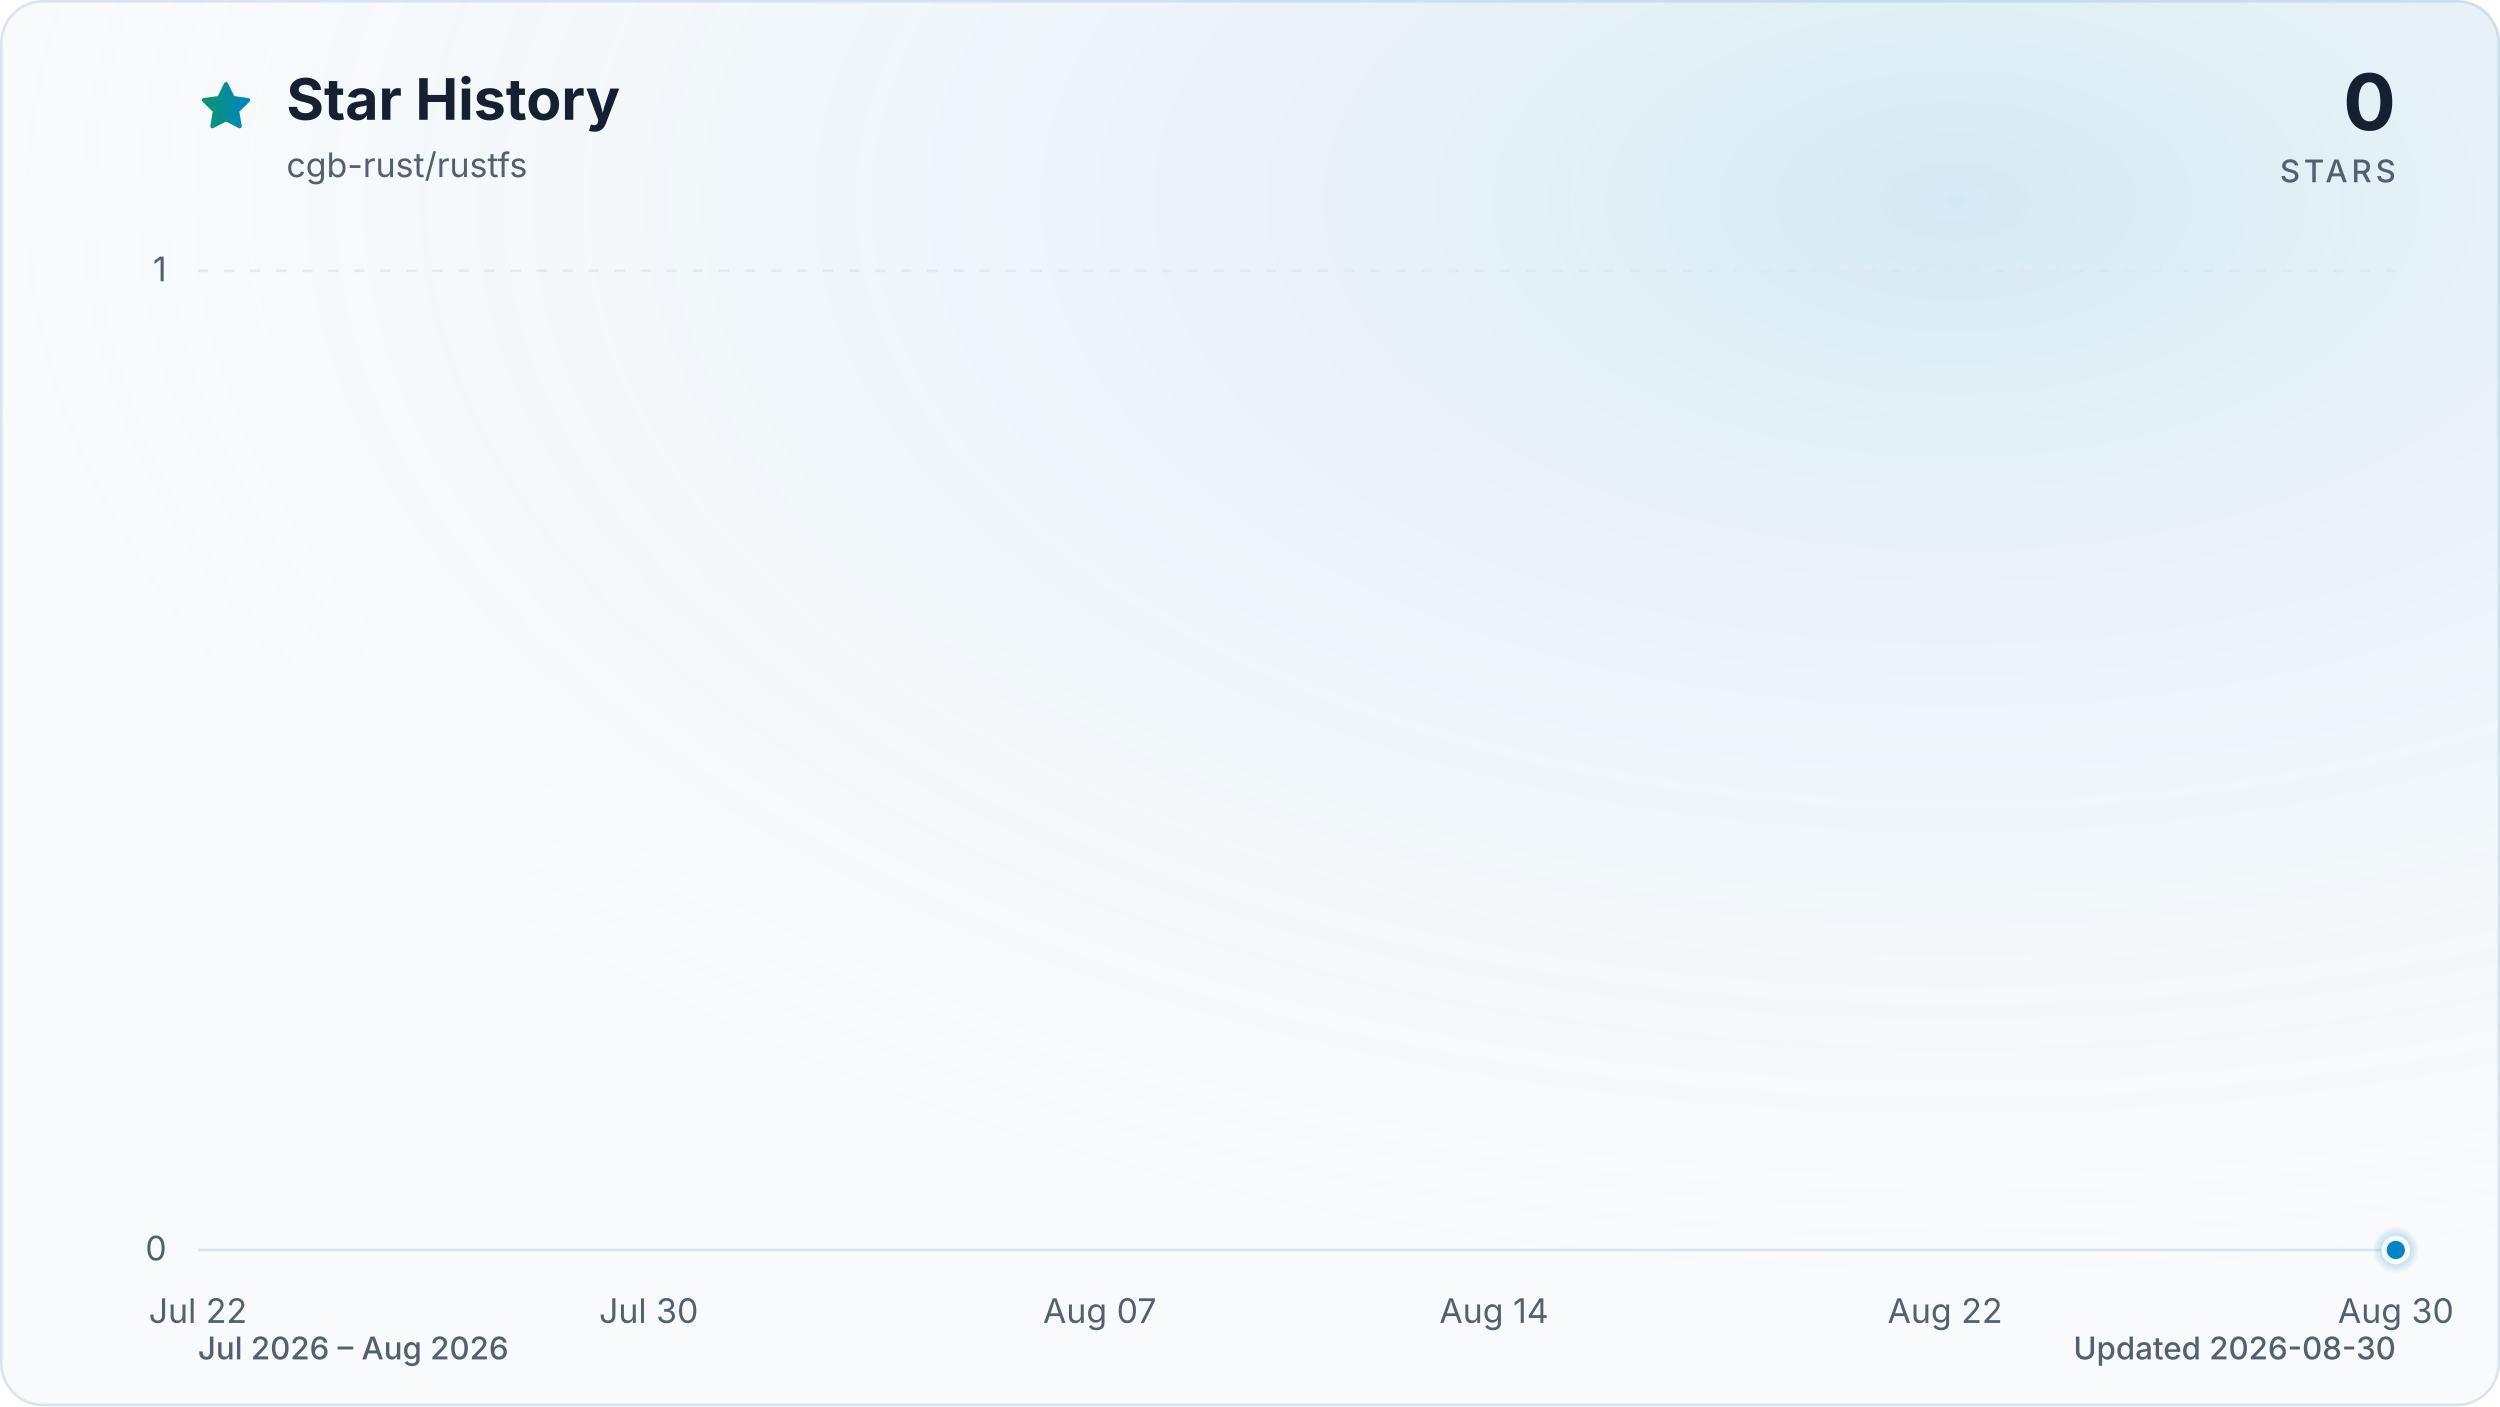
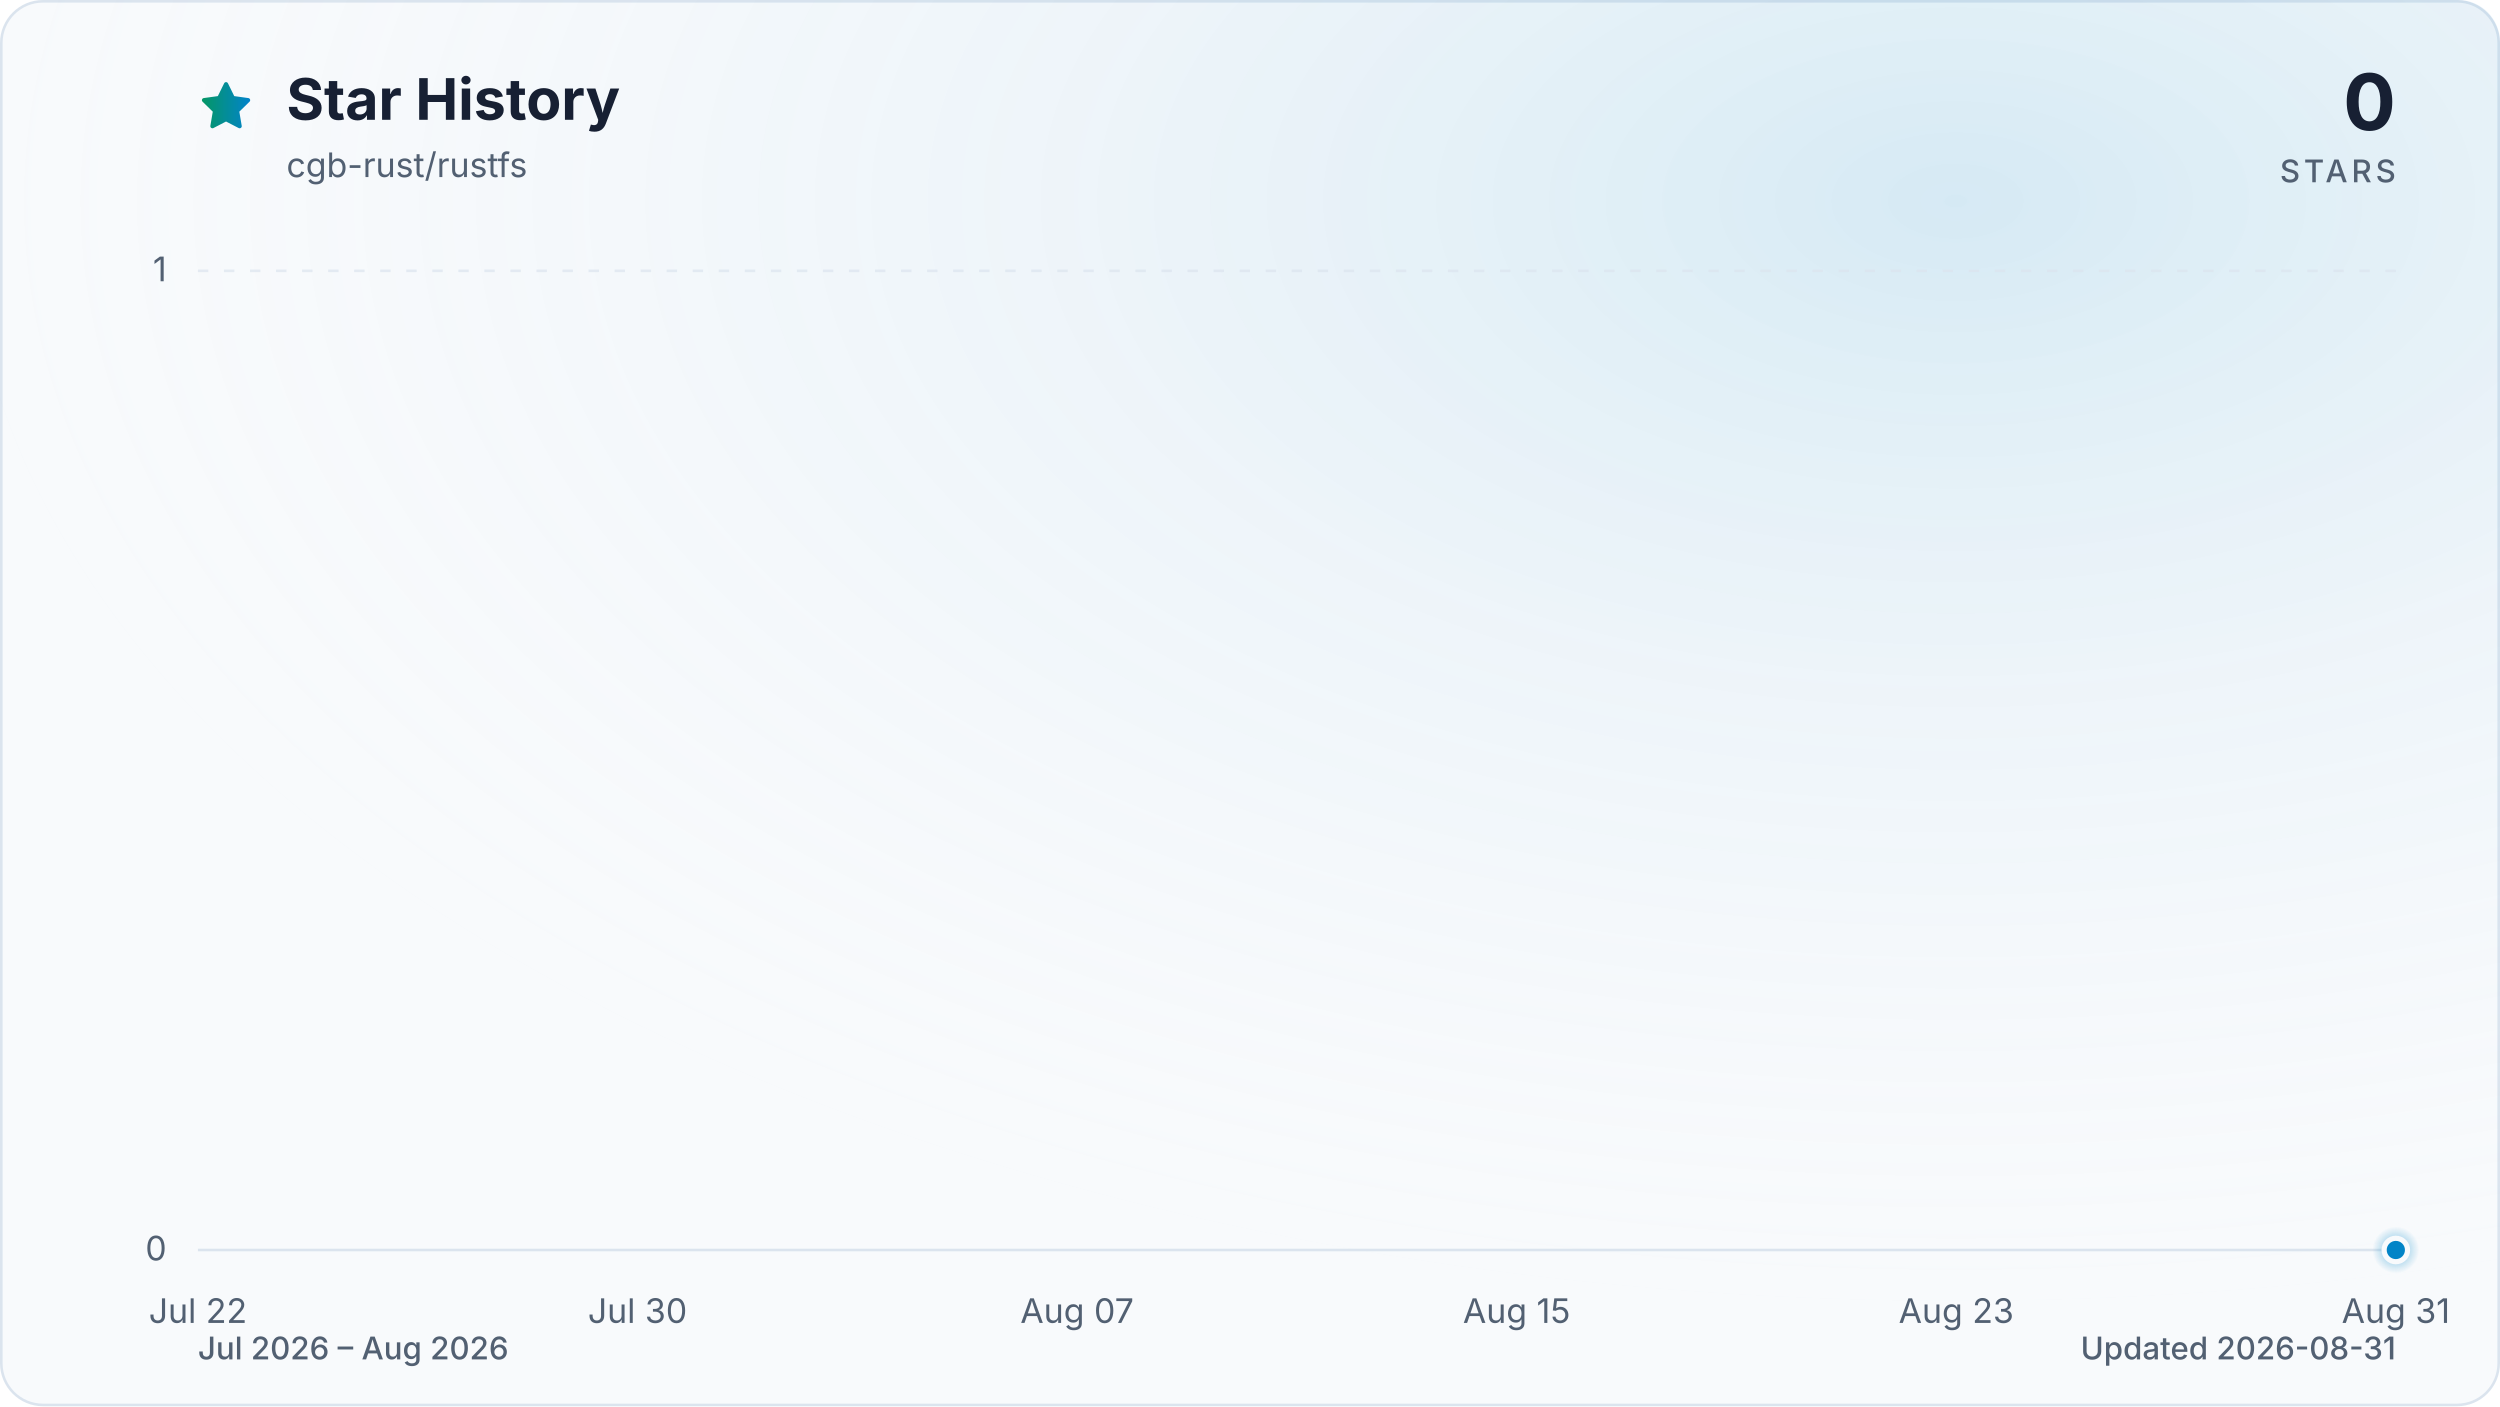
<svg xmlns="http://www.w3.org/2000/svg" viewBox="0 0 960 540" role="img" aria-labelledby="title description" data-style="gradient" data-variant="glow" data-animated="true">
  <defs>
    <linearGradient id="trend" x1="0" y1="0" x2="1" y2="0">
      <stop offset="0%" stop-color="#059669" />
      <stop offset="100%" stop-color="#0284c7" />
    </linearGradient>
    <linearGradient id="area" x1="0" y1="0" x2="0" y2="1">
      <stop offset="0%" stop-color="#059669" stop-opacity="0.30" />
      <stop offset="55%" stop-color="#0284c7" stop-opacity="0.10" />
      <stop offset="100%" stop-color="#0284c7" stop-opacity="0.01" />
    </linearGradient>
    <radialGradient id="marker-halo" cx="50%" cy="50%" r="50%">
      <stop offset="0%" stop-color="#0284c7" stop-opacity="0.55" />
      <stop offset="100%" stop-color="#0284c7" stop-opacity="0" />
    </radialGradient>
    <radialGradient id="surface-glow" cx="78%" cy="14%" r="80%">
      <stop offset="0%" stop-color="#0284c7" stop-opacity="0.14" />
      <stop offset="100%" stop-color="#f8fafc" stop-opacity="0" />
    </radialGradient>
    <filter id="trend-glow" x="-20%" y="-20%" width="140%" height="140%">
      <feGaussianBlur stdDeviation="7" />
    </filter>
  </defs>
  <style>
.trend-enter{transform-box:fill-box;transform-origin:center;animation:trend-enter 520ms cubic-bezier(0.16,1,0.3,1)}
.marker-enter{transform-box:fill-box;transform-origin:center;animation:marker-enter 320ms cubic-bezier(0.16,1,0.3,1) 200ms both}
.marker-pulse{transform-box:fill-box;transform-origin:center;animation:marker-pulse 2.6s ease-out infinite}
@keyframes trend-enter{from{opacity:.35;transform:translateY(10px)}to{opacity:1;transform:translateY(0)}}
@keyframes marker-enter{from{opacity:0;transform:scale(.4)}to{opacity:1;transform:scale(1)}}
@keyframes marker-pulse{0%{opacity:.5;transform:scale(.7)}70%,100%{opacity:0;transform:scale(2.1)}}
@media (prefers-reduced-motion:reduce){.trend-enter,.marker-enter,.marker-pulse{animation:none!important}}
@media (prefers-reduced-motion:reduce){.marker-pulse{opacity:0}}
</style>
  <rect x="0.5" y="0.5" width="959" height="539" fill="#f8fafc" stroke="#dbe4ee" stroke-width="1" rx="16" />
  <rect width="960" height="540" fill="url(#surface-glow)" rx="16" />
  <path d="M12 2.6l2.9 5.9 6.5.9-4.7 4.6 1.1 6.5-5.8-3-5.8 3 1.1-6.5-4.7-4.6 6.5-.9L12 2.6Z" transform="translate(76 30) scale(.9)" fill="url(#trend)" stroke="url(#trend)" stroke-width="1.8" stroke-linejoin="round" aria-hidden="true" />
  <text x="110" y="46" fill="#172033" font-family="ui-sans-serif, system-ui, -apple-system, BlinkMacSystemFont, 'Segoe UI', sans-serif" font-size="22" font-weight="700">Star History</text>
  <text x="110" y="68" fill="#526072" font-family="ui-sans-serif, system-ui, -apple-system, BlinkMacSystemFont, 'Segoe UI', sans-serif" font-size="13">cgb-rust/rustfs</text>
  <text x="920" y="50" fill="#172033" font-family="ui-sans-serif, system-ui, -apple-system, BlinkMacSystemFont, 'Segoe UI', sans-serif" font-size="30" font-weight="700" text-anchor="end">0</text>
  <text x="920" y="70" fill="#526072" font-family="ui-sans-serif, system-ui, -apple-system, BlinkMacSystemFont, 'Segoe UI', sans-serif" font-size="12" font-weight="500" letter-spacing="1.5" text-anchor="end">STARS</text>
  <line x1="76" y1="480.0" x2="920" y2="480.0" stroke="#dbe4ee" stroke-width="1" stroke-dasharray="0" opacity="1" />
  <text x="64" y="484.0" fill="#526072" font-family="ui-sans-serif, system-ui, -apple-system, BlinkMacSystemFont, 'Segoe UI', sans-serif" font-size="13" text-anchor="end">0</text>
  <line x1="76" y1="104.0" x2="920" y2="104.0" stroke="#dbe4ee" stroke-width="1" stroke-dasharray="4 6" opacity="0.7" />
  <text x="64" y="108.0" fill="#526072" font-family="ui-sans-serif, system-ui, -apple-system, BlinkMacSystemFont, 'Segoe UI', sans-serif" font-size="13" text-anchor="end">1</text>
  <text x="76.0" y="508" fill="#526072" font-family="ui-sans-serif, system-ui, -apple-system, BlinkMacSystemFont, 'Segoe UI', sans-serif" font-size="13" text-anchor="middle">Jul 22</text>
-   <text x="249.1" y="508" fill="#526072" font-family="ui-sans-serif, system-ui, -apple-system, BlinkMacSystemFont, 'Segoe UI', sans-serif" font-size="13" text-anchor="middle">Jul 30</text>
-   <text x="422.3" y="508" fill="#526072" font-family="ui-sans-serif, system-ui, -apple-system, BlinkMacSystemFont, 'Segoe UI', sans-serif" font-size="13" text-anchor="middle">Aug 07</text>
-   <text x="573.7" y="508" fill="#526072" font-family="ui-sans-serif, system-ui, -apple-system, BlinkMacSystemFont, 'Segoe UI', sans-serif" font-size="13" text-anchor="middle">Aug 14</text>
-   <text x="746.9" y="508" fill="#526072" font-family="ui-sans-serif, system-ui, -apple-system, BlinkMacSystemFont, 'Segoe UI', sans-serif" font-size="13" text-anchor="middle">Aug 22</text>
-   <text x="920.0" y="508" fill="#526072" font-family="ui-sans-serif, system-ui, -apple-system, BlinkMacSystemFont, 'Segoe UI', sans-serif" font-size="13" text-anchor="middle">Aug 30</text>
+   <text x="244.8" y="508" fill="#526072" font-family="ui-sans-serif, system-ui, -apple-system, BlinkMacSystemFont, 'Segoe UI', sans-serif" font-size="13" text-anchor="middle">Jul 30</text>
+   <text x="413.6" y="508" fill="#526072" font-family="ui-sans-serif, system-ui, -apple-system, BlinkMacSystemFont, 'Segoe UI', sans-serif" font-size="13" text-anchor="middle">Aug 07</text>
+   <text x="582.4" y="508" fill="#526072" font-family="ui-sans-serif, system-ui, -apple-system, BlinkMacSystemFont, 'Segoe UI', sans-serif" font-size="13" text-anchor="middle">Aug 15</text>
+   <text x="751.2" y="508" fill="#526072" font-family="ui-sans-serif, system-ui, -apple-system, BlinkMacSystemFont, 'Segoe UI', sans-serif" font-size="13" text-anchor="middle">Aug 23</text>
+   <text x="920.0" y="508" fill="#526072" font-family="ui-sans-serif, system-ui, -apple-system, BlinkMacSystemFont, 'Segoe UI', sans-serif" font-size="13" text-anchor="middle">Aug 31</text>
  <g class="trend-enter">
-     <path d="M 76.0 480.0 C 83.2 480.0, 90.4 480.0, 97.6 480.0 C 104.9 480.0, 112.1 480.0, 119.3 480.0 C 126.5 480.0, 133.7 480.0, 140.9 480.0 C 148.1 480.0, 155.4 480.0, 162.6 480.0 C 169.8 480.0, 177.0 480.0, 184.2 480.0 C 191.4 480.0, 198.6 480.0, 205.8 480.0 C 213.1 480.0, 220.3 480.0, 227.5 480.0 C 234.7 480.0, 241.9 480.0, 249.1 480.0 C 256.3 480.0, 263.6 480.0, 270.8 480.0 C 278.0 480.0, 285.2 480.0, 292.4 480.0 C 299.6 480.0, 306.8 480.0, 314.1 480.0 C 321.3 480.0, 328.5 480.0, 335.7 480.0 C 342.9 480.0, 350.1 480.0, 357.3 480.0 C 364.5 480.0, 371.8 480.0, 379.0 480.0 C 386.2 480.0, 393.4 480.0, 400.6 480.0 C 407.8 480.0, 415.0 480.0, 422.3 480.0 C 429.5 480.0, 436.7 480.0, 443.9 480.0 C 451.1 480.0, 458.3 480.0, 465.5 480.0 C 472.8 480.0, 480.0 480.0, 487.2 480.0 C 494.4 480.0, 501.6 480.0, 508.8 480.0 C 516.0 480.0, 523.2 480.0, 530.5 480.0 C 537.7 480.0, 544.9 480.0, 552.1 480.0 C 559.3 480.0, 566.5 480.0, 573.7 480.0 C 581.0 480.0, 588.2 480.0, 595.4 480.0 C 602.6 480.0, 609.8 480.0, 617.0 480.0 C 624.2 480.0, 631.5 480.0, 638.7 480.0 C 645.9 480.0, 653.1 480.0, 660.3 480.0 C 667.5 480.0, 674.7 480.0, 681.9 480.0 C 689.2 480.0, 696.4 480.0, 703.6 480.0 C 710.8 480.0, 718.0 480.0, 725.2 480.0 C 732.4 480.0, 739.7 480.0, 746.9 480.0 C 754.1 480.0, 761.3 480.0, 768.5 480.0 C 775.7 480.0, 782.9 480.0, 790.2 480.0 C 797.4 480.0, 804.6 480.0, 811.8 480.0 C 819.0 480.0, 826.2 480.0, 833.4 480.0 C 840.6 480.0, 847.9 480.0, 855.1 480.0 C 862.3 480.0, 869.5 480.0, 876.7 480.0 C 883.9 480.0, 891.1 480.0, 898.4 480.0 C 905.6 480.0, 912.8 480.0, 920.0 480.0 L 920.0 480.0 L 76.0 480.0 Z" fill="url(#area)" />
-     <path d="M 76.0 480.0 C 83.2 480.0, 90.4 480.0, 97.6 480.0 C 104.9 480.0, 112.1 480.0, 119.3 480.0 C 126.5 480.0, 133.7 480.0, 140.9 480.0 C 148.1 480.0, 155.4 480.0, 162.6 480.0 C 169.8 480.0, 177.0 480.0, 184.2 480.0 C 191.4 480.0, 198.6 480.0, 205.8 480.0 C 213.1 480.0, 220.3 480.0, 227.5 480.0 C 234.7 480.0, 241.9 480.0, 249.1 480.0 C 256.3 480.0, 263.6 480.0, 270.8 480.0 C 278.0 480.0, 285.2 480.0, 292.4 480.0 C 299.6 480.0, 306.8 480.0, 314.1 480.0 C 321.3 480.0, 328.5 480.0, 335.7 480.0 C 342.9 480.0, 350.1 480.0, 357.3 480.0 C 364.5 480.0, 371.8 480.0, 379.0 480.0 C 386.2 480.0, 393.4 480.0, 400.6 480.0 C 407.8 480.0, 415.0 480.0, 422.3 480.0 C 429.5 480.0, 436.7 480.0, 443.9 480.0 C 451.1 480.0, 458.3 480.0, 465.5 480.0 C 472.8 480.0, 480.0 480.0, 487.2 480.0 C 494.4 480.0, 501.6 480.0, 508.8 480.0 C 516.0 480.0, 523.2 480.0, 530.5 480.0 C 537.7 480.0, 544.9 480.0, 552.1 480.0 C 559.3 480.0, 566.5 480.0, 573.7 480.0 C 581.0 480.0, 588.2 480.0, 595.4 480.0 C 602.6 480.0, 609.8 480.0, 617.0 480.0 C 624.2 480.0, 631.5 480.0, 638.7 480.0 C 645.9 480.0, 653.1 480.0, 660.3 480.0 C 667.5 480.0, 674.7 480.0, 681.9 480.0 C 689.2 480.0, 696.4 480.0, 703.6 480.0 C 710.8 480.0, 718.0 480.0, 725.2 480.0 C 732.4 480.0, 739.7 480.0, 746.9 480.0 C 754.1 480.0, 761.3 480.0, 768.5 480.0 C 775.7 480.0, 782.9 480.0, 790.2 480.0 C 797.4 480.0, 804.6 480.0, 811.8 480.0 C 819.0 480.0, 826.2 480.0, 833.4 480.0 C 840.6 480.0, 847.9 480.0, 855.1 480.0 C 862.3 480.0, 869.5 480.0, 876.7 480.0 C 883.9 480.0, 891.1 480.0, 898.4 480.0 C 905.6 480.0, 912.8 480.0, 920.0 480.0" fill="none" stroke="url(#trend)" stroke-width="12" stroke-linecap="round" stroke-linejoin="round" opacity="0.16" filter="url(#trend-glow)" />
-     <path d="M 76.0 480.0 C 83.2 480.0, 90.4 480.0, 97.6 480.0 C 104.9 480.0, 112.1 480.0, 119.3 480.0 C 126.5 480.0, 133.7 480.0, 140.9 480.0 C 148.1 480.0, 155.4 480.0, 162.6 480.0 C 169.8 480.0, 177.0 480.0, 184.2 480.0 C 191.4 480.0, 198.6 480.0, 205.8 480.0 C 213.1 480.0, 220.3 480.0, 227.5 480.0 C 234.7 480.0, 241.9 480.0, 249.1 480.0 C 256.3 480.0, 263.6 480.0, 270.8 480.0 C 278.0 480.0, 285.2 480.0, 292.4 480.0 C 299.6 480.0, 306.8 480.0, 314.1 480.0 C 321.3 480.0, 328.5 480.0, 335.7 480.0 C 342.9 480.0, 350.1 480.0, 357.3 480.0 C 364.5 480.0, 371.8 480.0, 379.0 480.0 C 386.2 480.0, 393.4 480.0, 400.6 480.0 C 407.8 480.0, 415.0 480.0, 422.3 480.0 C 429.5 480.0, 436.7 480.0, 443.9 480.0 C 451.1 480.0, 458.3 480.0, 465.5 480.0 C 472.8 480.0, 480.0 480.0, 487.2 480.0 C 494.4 480.0, 501.6 480.0, 508.8 480.0 C 516.0 480.0, 523.2 480.0, 530.5 480.0 C 537.7 480.0, 544.9 480.0, 552.1 480.0 C 559.3 480.0, 566.5 480.0, 573.7 480.0 C 581.0 480.0, 588.2 480.0, 595.4 480.0 C 602.6 480.0, 609.8 480.0, 617.0 480.0 C 624.2 480.0, 631.5 480.0, 638.7 480.0 C 645.9 480.0, 653.1 480.0, 660.3 480.0 C 667.5 480.0, 674.7 480.0, 681.9 480.0 C 689.2 480.0, 696.4 480.0, 703.6 480.0 C 710.8 480.0, 718.0 480.0, 725.2 480.0 C 732.4 480.0, 739.7 480.0, 746.9 480.0 C 754.1 480.0, 761.3 480.0, 768.5 480.0 C 775.7 480.0, 782.9 480.0, 790.2 480.0 C 797.4 480.0, 804.6 480.0, 811.8 480.0 C 819.0 480.0, 826.2 480.0, 833.4 480.0 C 840.6 480.0, 847.9 480.0, 855.1 480.0 C 862.3 480.0, 869.5 480.0, 876.7 480.0 C 883.9 480.0, 891.1 480.0, 898.4 480.0 C 905.6 480.0, 912.8 480.0, 920.0 480.0" fill="none" stroke="url(#trend)" stroke-width="3" stroke-linecap="round" stroke-linejoin="round" />
+     <path d="M 76.0 480.0 C 83.0 480.0, 90.1 480.0, 97.1 480.0 C 104.1 480.0, 111.2 480.0, 118.2 480.0 C 125.2 480.0, 132.3 480.0, 139.3 480.0 C 146.3 480.0, 153.4 480.0, 160.4 480.0 C 167.4 480.0, 174.5 480.0, 181.5 480.0 C 188.5 480.0, 195.6 480.0, 202.6 480.0 C 209.6 480.0, 216.7 480.0, 223.7 480.0 C 230.7 480.0, 237.8 480.0, 244.8 480.0 C 251.8 480.0, 258.9 480.0, 265.9 480.0 C 272.9 480.0, 280.0 480.0, 287.0 480.0 C 294.0 480.0, 301.1 480.0, 308.1 480.0 C 315.1 480.0, 322.2 480.0, 329.2 480.0 C 336.2 480.0, 343.3 480.0, 350.3 480.0 C 357.3 480.0, 364.4 480.0, 371.4 480.0 C 378.4 480.0, 385.5 480.0, 392.5 480.0 C 399.5 480.0, 406.6 480.0, 413.6 480.0 C 420.6 480.0, 427.7 480.0, 434.7 480.0 C 441.7 480.0, 448.8 480.0, 455.8 480.0 C 462.8 480.0, 469.9 480.0, 476.9 480.0 C 483.9 480.0, 491.0 480.0, 498.0 480.0 C 505.0 480.0, 512.1 480.0, 519.1 480.0 C 526.1 480.0, 533.2 480.0, 540.2 480.0 C 547.2 480.0, 554.3 480.0, 561.3 480.0 C 568.3 480.0, 575.4 480.0, 582.4 480.0 C 589.4 480.0, 596.5 480.0, 603.5 480.0 C 610.5 480.0, 617.6 480.0, 624.6 480.0 C 631.6 480.0, 638.7 480.0, 645.7 480.0 C 652.7 480.0, 659.8 480.0, 666.8 480.0 C 673.8 480.0, 680.9 480.0, 687.9 480.0 C 694.9 480.0, 702.0 480.0, 709.0 480.0 C 716.0 480.0, 723.1 480.0, 730.1 480.0 C 737.1 480.0, 744.2 480.0, 751.2 480.0 C 758.2 480.0, 765.3 480.0, 772.3 480.0 C 779.3 480.0, 786.4 480.0, 793.4 480.0 C 800.4 480.0, 807.5 480.0, 814.5 480.0 C 821.5 480.0, 828.6 480.0, 835.6 480.0 C 842.6 480.0, 849.7 480.0, 856.7 480.0 C 863.7 480.0, 870.8 480.0, 877.8 480.0 C 884.8 480.0, 891.9 480.0, 898.9 480.0 C 905.9 480.0, 913.0 480.0, 920.0 480.0 L 920.0 480.0 L 76.0 480.0 Z" fill="url(#area)" />
+     <path d="M 76.0 480.0 C 83.0 480.0, 90.1 480.0, 97.1 480.0 C 104.1 480.0, 111.2 480.0, 118.2 480.0 C 125.2 480.0, 132.3 480.0, 139.3 480.0 C 146.3 480.0, 153.4 480.0, 160.4 480.0 C 167.4 480.0, 174.5 480.0, 181.5 480.0 C 188.5 480.0, 195.6 480.0, 202.6 480.0 C 209.6 480.0, 216.7 480.0, 223.7 480.0 C 230.7 480.0, 237.8 480.0, 244.8 480.0 C 251.8 480.0, 258.9 480.0, 265.9 480.0 C 272.9 480.0, 280.0 480.0, 287.0 480.0 C 294.0 480.0, 301.1 480.0, 308.1 480.0 C 315.1 480.0, 322.2 480.0, 329.2 480.0 C 336.2 480.0, 343.3 480.0, 350.3 480.0 C 357.3 480.0, 364.4 480.0, 371.4 480.0 C 378.4 480.0, 385.5 480.0, 392.5 480.0 C 399.5 480.0, 406.6 480.0, 413.6 480.0 C 420.6 480.0, 427.7 480.0, 434.7 480.0 C 441.7 480.0, 448.8 480.0, 455.8 480.0 C 462.8 480.0, 469.9 480.0, 476.9 480.0 C 483.9 480.0, 491.0 480.0, 498.0 480.0 C 505.0 480.0, 512.1 480.0, 519.1 480.0 C 526.1 480.0, 533.2 480.0, 540.2 480.0 C 547.2 480.0, 554.3 480.0, 561.3 480.0 C 568.3 480.0, 575.4 480.0, 582.4 480.0 C 589.4 480.0, 596.5 480.0, 603.5 480.0 C 610.5 480.0, 617.6 480.0, 624.6 480.0 C 631.6 480.0, 638.7 480.0, 645.7 480.0 C 652.7 480.0, 659.8 480.0, 666.8 480.0 C 673.8 480.0, 680.9 480.0, 687.9 480.0 C 694.9 480.0, 702.0 480.0, 709.0 480.0 C 716.0 480.0, 723.1 480.0, 730.1 480.0 C 737.1 480.0, 744.2 480.0, 751.2 480.0 C 758.2 480.0, 765.3 480.0, 772.3 480.0 C 779.3 480.0, 786.4 480.0, 793.4 480.0 C 800.4 480.0, 807.5 480.0, 814.5 480.0 C 821.5 480.0, 828.6 480.0, 835.6 480.0 C 842.6 480.0, 849.7 480.0, 856.7 480.0 C 863.7 480.0, 870.8 480.0, 877.8 480.0 C 884.8 480.0, 891.9 480.0, 898.9 480.0 C 905.9 480.0, 913.0 480.0, 920.0 480.0" fill="none" stroke="url(#trend)" stroke-width="12" stroke-linecap="round" stroke-linejoin="round" opacity="0.16" filter="url(#trend-glow)" />
+     <path d="M 76.0 480.0 C 83.0 480.0, 90.1 480.0, 97.1 480.0 C 104.1 480.0, 111.2 480.0, 118.2 480.0 C 125.2 480.0, 132.3 480.0, 139.3 480.0 C 146.3 480.0, 153.4 480.0, 160.4 480.0 C 167.4 480.0, 174.5 480.0, 181.5 480.0 C 188.5 480.0, 195.6 480.0, 202.6 480.0 C 209.6 480.0, 216.7 480.0, 223.7 480.0 C 230.7 480.0, 237.8 480.0, 244.8 480.0 C 251.8 480.0, 258.9 480.0, 265.9 480.0 C 272.9 480.0, 280.0 480.0, 287.0 480.0 C 294.0 480.0, 301.1 480.0, 308.1 480.0 C 315.1 480.0, 322.2 480.0, 329.2 480.0 C 336.2 480.0, 343.3 480.0, 350.3 480.0 C 357.3 480.0, 364.4 480.0, 371.4 480.0 C 378.4 480.0, 385.5 480.0, 392.5 480.0 C 399.5 480.0, 406.6 480.0, 413.6 480.0 C 420.6 480.0, 427.7 480.0, 434.7 480.0 C 441.7 480.0, 448.8 480.0, 455.8 480.0 C 462.8 480.0, 469.9 480.0, 476.9 480.0 C 483.9 480.0, 491.0 480.0, 498.0 480.0 C 505.0 480.0, 512.1 480.0, 519.1 480.0 C 526.1 480.0, 533.2 480.0, 540.2 480.0 C 547.2 480.0, 554.3 480.0, 561.3 480.0 C 568.3 480.0, 575.4 480.0, 582.4 480.0 C 589.4 480.0, 596.5 480.0, 603.5 480.0 C 610.5 480.0, 617.6 480.0, 624.6 480.0 C 631.6 480.0, 638.7 480.0, 645.7 480.0 C 652.7 480.0, 659.8 480.0, 666.8 480.0 C 673.8 480.0, 680.9 480.0, 687.9 480.0 C 694.9 480.0, 702.0 480.0, 709.0 480.0 C 716.0 480.0, 723.1 480.0, 730.1 480.0 C 737.1 480.0, 744.2 480.0, 751.2 480.0 C 758.2 480.0, 765.3 480.0, 772.3 480.0 C 779.3 480.0, 786.4 480.0, 793.4 480.0 C 800.4 480.0, 807.5 480.0, 814.5 480.0 C 821.5 480.0, 828.6 480.0, 835.6 480.0 C 842.6 480.0, 849.7 480.0, 856.7 480.0 C 863.7 480.0, 870.8 480.0, 877.8 480.0 C 884.8 480.0, 891.9 480.0, 898.9 480.0 C 905.9 480.0, 913.0 480.0, 920.0 480.0" fill="none" stroke="url(#trend)" stroke-width="3" stroke-linecap="round" stroke-linejoin="round" />
  </g>
  <g class="marker-enter">
    <circle class="marker-pulse" cx="920.0" cy="480.0" r="9" fill="url(#marker-halo)" />
    <circle cx="920.0" cy="480.0" r="4.5" fill="#0284c7" stroke="#f8fafc" stroke-width="2" />
  </g>
  <text x="76" y="522" fill="#526072" font-family="ui-sans-serif, system-ui, -apple-system, BlinkMacSystemFont, 'Segoe UI', sans-serif" font-size="12" font-weight="500">Jul 2026 – Aug 2026</text>
-   <text x="920" y="522" fill="#526072" font-family="ui-sans-serif, system-ui, -apple-system, BlinkMacSystemFont, 'Segoe UI', sans-serif" font-size="12" font-weight="500" text-anchor="end">Updated 2026-08-30</text>
+   <text x="920" y="522" fill="#526072" font-family="ui-sans-serif, system-ui, -apple-system, BlinkMacSystemFont, 'Segoe UI', sans-serif" font-size="12" font-weight="500" text-anchor="end">Updated 2026-08-31</text>
</svg>
